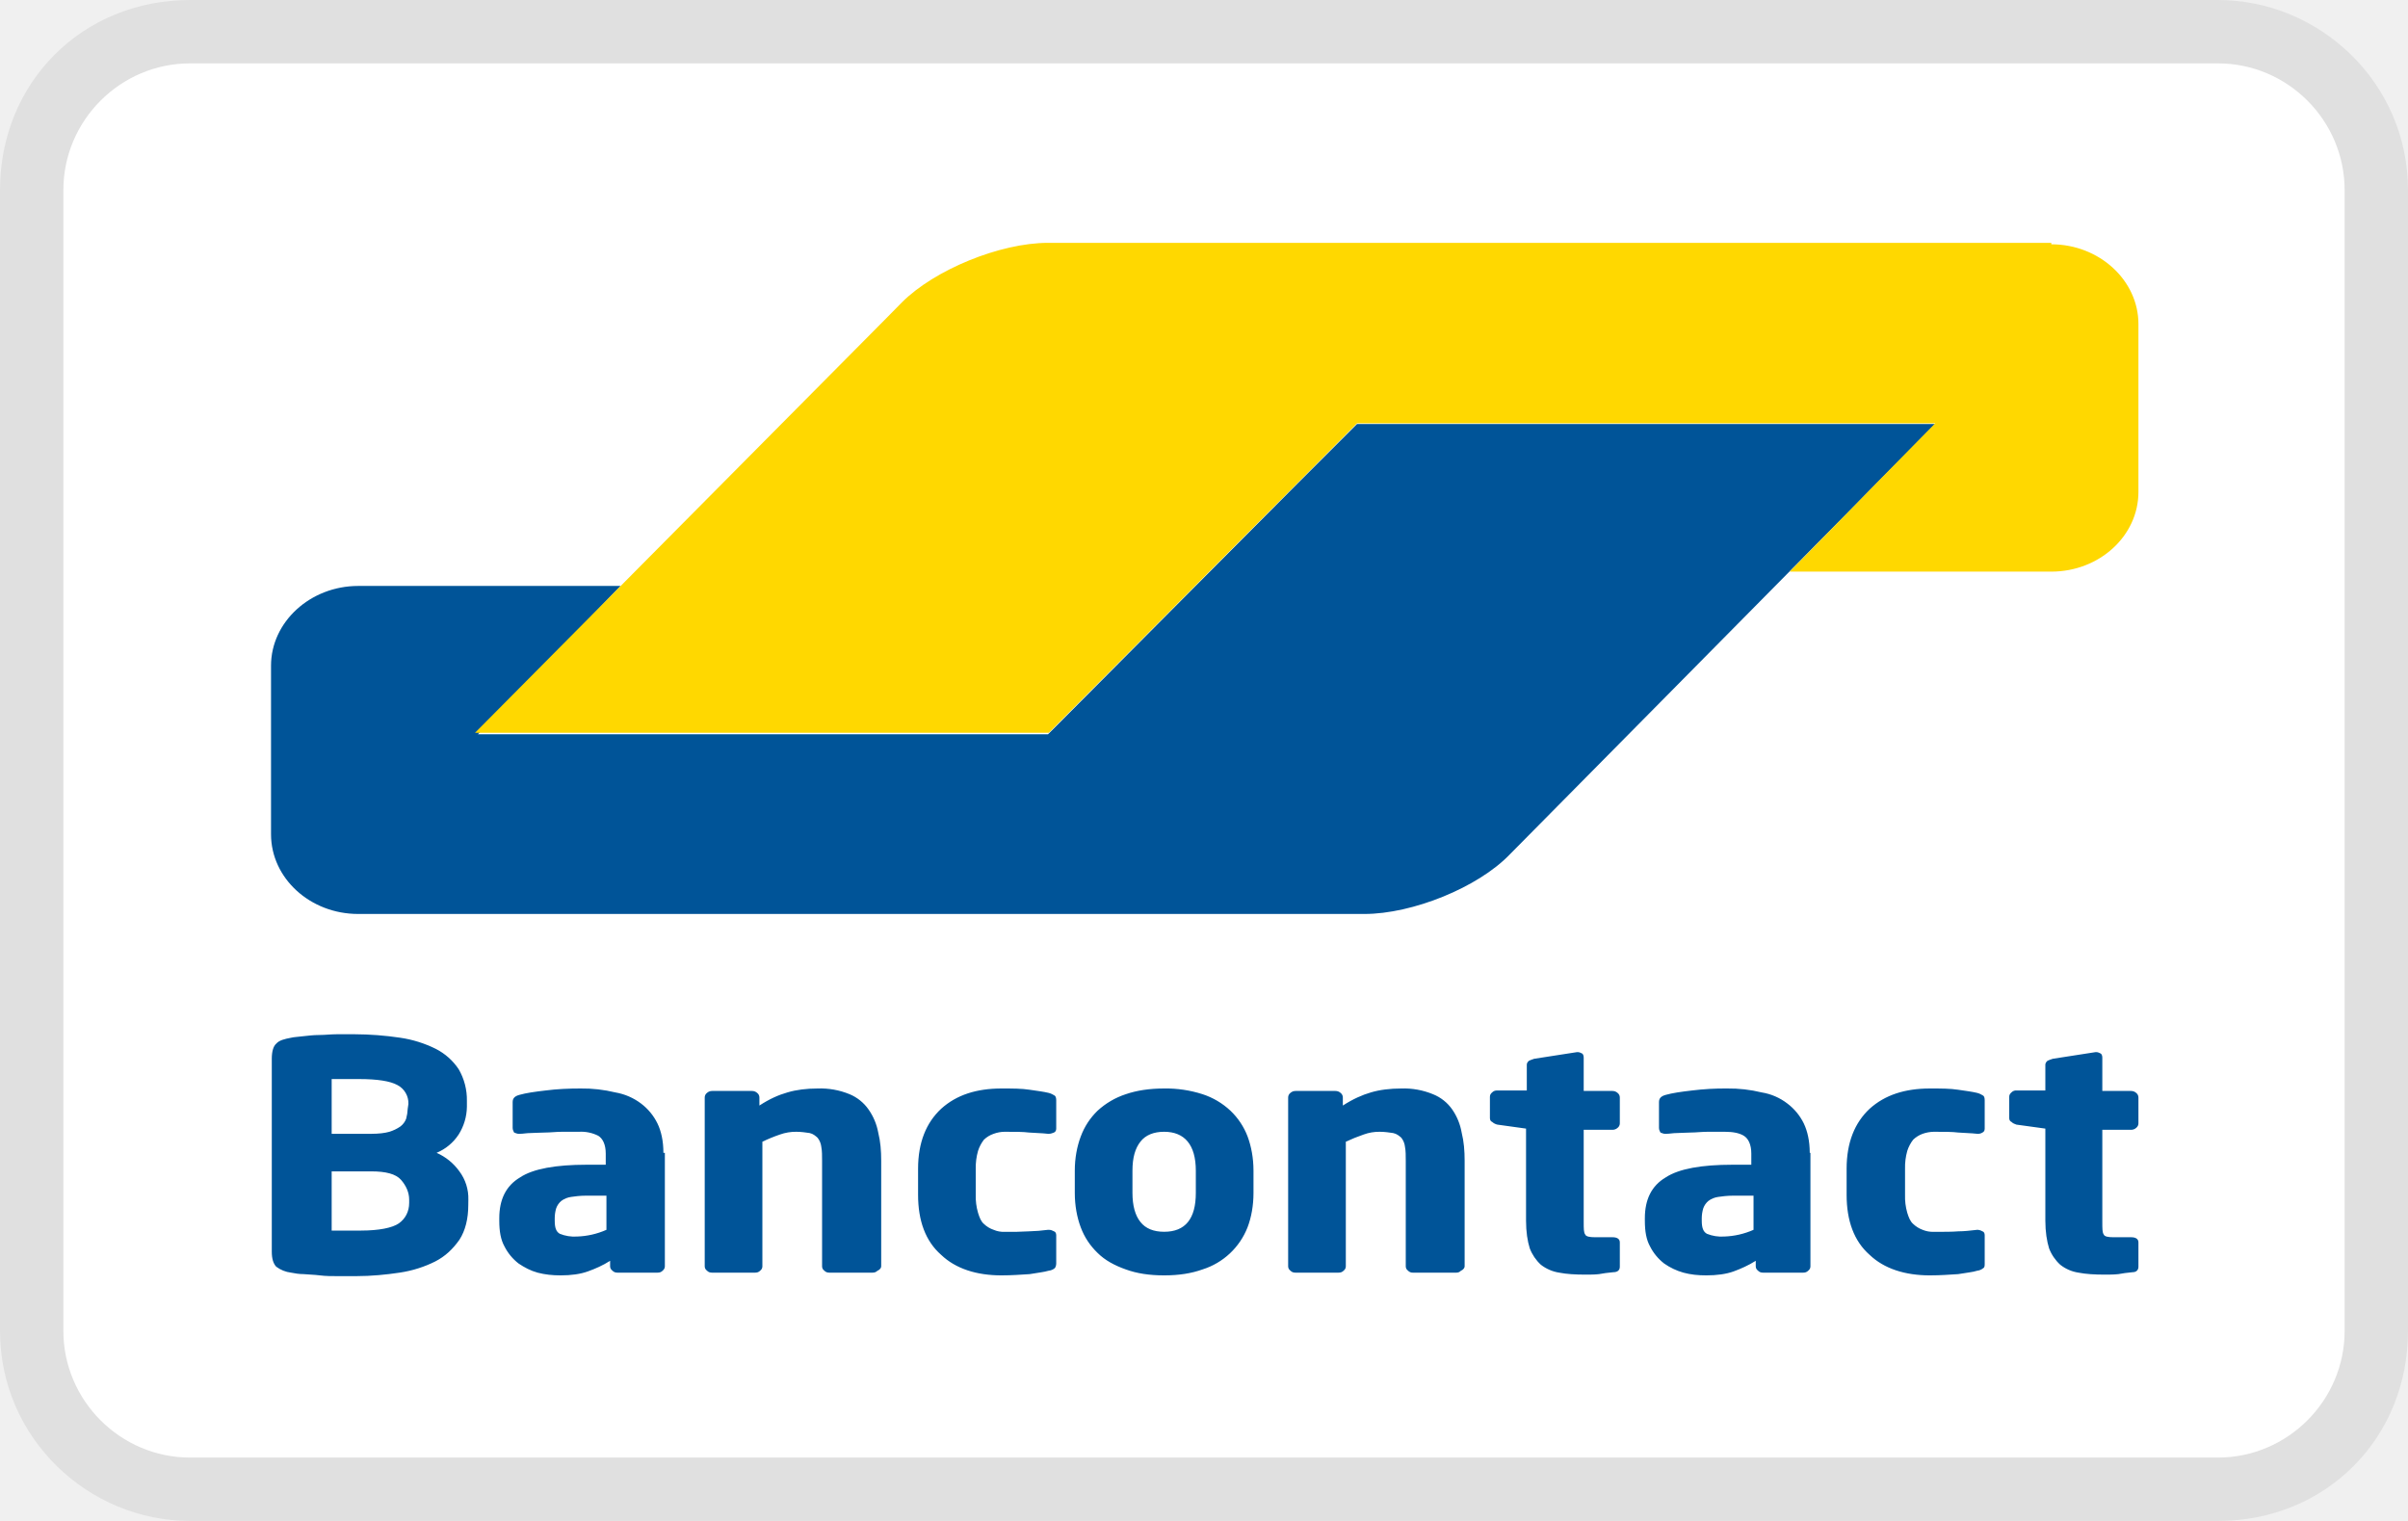
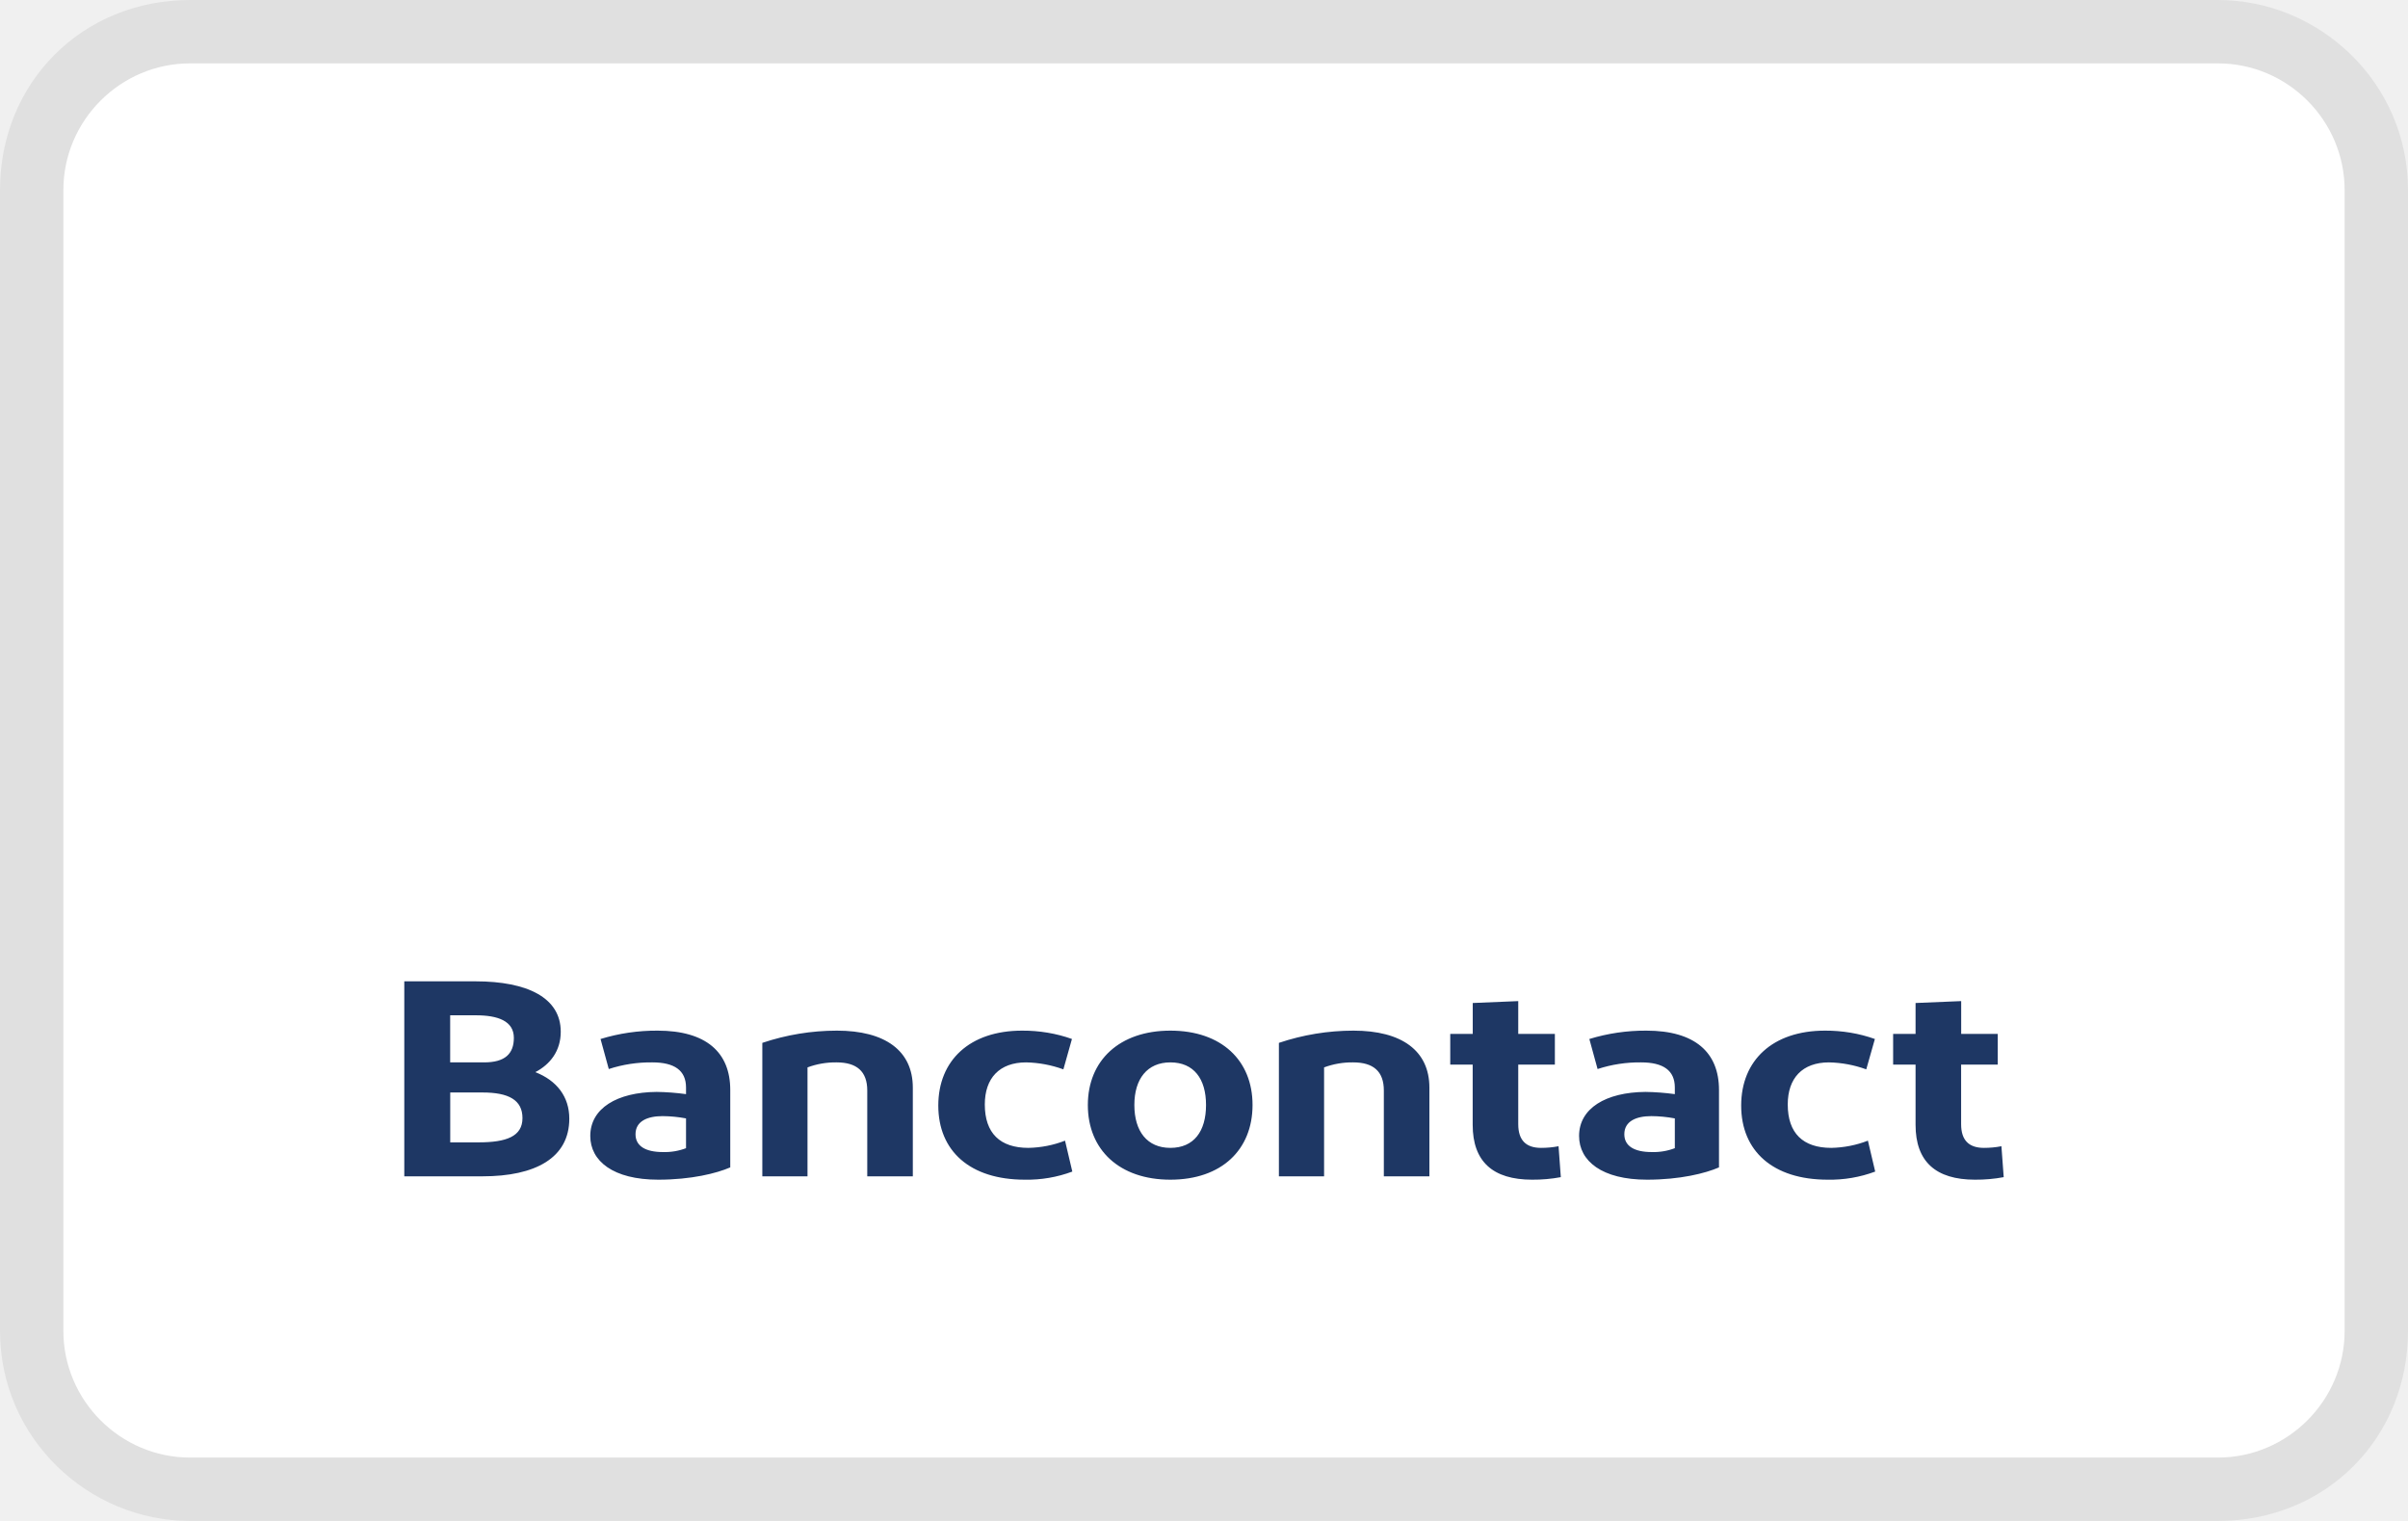
- <svg xmlns="http://www.w3.org/2000/svg" role="img" viewBox="0 0 38 24" width="38" height="24" aria-labelledby="pi-bancontact">
+ <svg xmlns="http://www.w3.org/2000/svg" aria-labelledby="pi-bancontact" role="img" viewBox="0 0 38 24" width="38" height="24">
  <path fill="#000" opacity=".07" d="M35 0H3C1.3 0 0 1.3 0 3v18c0 1.7 1.4 3 3 3h32c1.7 0 3-1.3 3-3V3c0-1.7-1.4-3-3-3z" />
  <path fill="#fff" d="M35 1c1.1 0 2 .9 2 2v18c0 1.1-.9 2-2 2H3c-1.1 0-2-.9-2-2V3c0-1.1.9-2 2-2h32" />
-   <path fill="#005498" d="M30.54 6.691h-9.126l-.934.934-3.007 3.023-.934.938H7.543l.906-.945.434-.45.91-.945h-4.14c-.758 0-1.376.57-1.376 1.258v2.66c0 .695.618 1.258 1.375 1.258h15.88c.757 0 1.792-.418 2.292-.938l2.403-2.43zm0 0" />
-   <path fill="#ffd800" d="M32.371 3.855c.758 0 1.375.57 1.375 1.258v2.649c0 .695-.617 1.258-1.375 1.258h-4.129l.922-.938.453-.465.922-.937h-9.125l-4.863 4.883H7.496l6.492-6.543.246-.25c.512-.512 1.547-.938 2.305-.938h15.832zm0 0" />
-   <path fill="#005498" d="M33.746 19.988v-.383c0-.05-.035-.082-.117-.082h-.281c-.082 0-.137-.011-.149-.043-.023-.03-.023-.093-.023-.199v-1.453h.453a.119.119 0 0 0 .082-.031.089.089 0 0 0 .035-.07v-.407a.09.09 0 0 0-.035-.074.119.119 0 0 0-.082-.031h-.453v-.527c0-.032-.012-.055-.024-.063-.023-.012-.047-.023-.07-.023h-.012l-.675.105c-.036.012-.06.02-.083.031-.023.02-.035.04-.035.063v.406h-.457a.1.1 0 0 0-.078.031c-.023.02-.035.04-.035.07v.333c0 .03.012.054.035.062.024.024.047.031.078.043l.457.063v1.453c0 .175.024.324.059.437a.682.682 0 0 0 .176.258.61.61 0 0 0 .289.125c.117.023.258.031.41.031.078 0 .148 0 .219-.008.058-.011.14-.023.222-.03.059 0 .094-.032.094-.087m-2.426-.05v-.446c0-.031-.011-.055-.035-.062a.167.167 0 0 0-.07-.024h-.012c-.105.012-.207.024-.3.024-.094.008-.223.008-.387.008a.427.427 0 0 1-.176-.032.433.433 0 0 1-.149-.093c-.046-.04-.07-.102-.093-.176a.915.915 0 0 1-.035-.282v-.414a.95.95 0 0 1 .035-.28.572.572 0 0 1 .093-.177.433.433 0 0 1 .149-.093.556.556 0 0 1 .176-.032c.164 0 .293 0 .386.012.094.008.196.008.301.02h.012a.126.126 0 0 0 .07-.02c.024-.012.035-.031.035-.062v-.45c0-.039-.011-.062-.023-.07-.024-.012-.047-.031-.094-.043-.082-.02-.172-.031-.3-.05-.13-.02-.27-.02-.446-.02-.395 0-.71.101-.953.32-.234.219-.363.531-.363.945v.414c0 .407.117.73.363.946.23.219.558.324.953.324.164 0 .316-.012.445-.02.13-.023.23-.03.301-.054a.174.174 0 0 0 .094-.04c.023-.011.023-.042.023-.073m-3.648-.532a1.24 1.24 0 0 1-.465.106.614.614 0 0 1-.27-.043c-.058-.032-.082-.094-.082-.207v-.04a.55.55 0 0 1 .024-.156.268.268 0 0 1 .082-.117.339.339 0 0 1 .152-.062c.059-.008.14-.02.246-.02h.313zm.887-1.215c0-.187-.036-.343-.094-.464a.873.873 0 0 0-.258-.313.896.896 0 0 0-.406-.176 2.19 2.19 0 0 0-.547-.062 4.22 4.22 0 0 0-.55.031c-.173.02-.313.04-.419.07-.07.02-.105.051-.105.114v.406c0 .031.011.05.023.074.024.008.047.02.07.02h.024c.047 0 .105-.012.164-.012.07 0 .14-.008.219-.008.082 0 .175-.012.27-.012h.269c.129 0 .23.02.3.063.07.043.118.137.118.281v.176h-.301c-.48 0-.84.062-1.05.2-.224.132-.329.35-.329.644v.039c0 .168.023.3.082.406a.793.793 0 0 0 .223.27.997.997 0 0 0 .304.144c.114.031.23.043.36.043.164 0 .316-.02.433-.063.114-.042.23-.093.348-.167v.085c0 .032.012.051.035.07.024.024.047.032.082.032h.63c.034 0 .058-.008.081-.031.024-.02.035-.04.035-.07v-1.79zm-2.997 1.797v-.383c0-.05-.035-.082-.117-.082h-.277c-.082 0-.14-.011-.152-.043-.024-.03-.024-.093-.024-.199v-1.453h.453a.119.119 0 0 0 .082-.031.089.089 0 0 0 .035-.07v-.407a.09.09 0 0 0-.035-.074.119.119 0 0 0-.082-.031h-.453v-.527c0-.032-.012-.055-.023-.063-.024-.012-.047-.023-.07-.023h-.012l-.676.105c-.035.012-.059.02-.082.031-.024.02-.035.04-.035.063v.406h-.465c-.035 0-.059.008-.082.031-.024.02-.035.04-.035.07v.333c0 .03.011.054.035.062a.183.183 0 0 0 .082.043l.453.063v1.453c0 .175.023.324.059.437a.682.682 0 0 0 .175.258.628.628 0 0 0 .29.125c.117.023.257.031.41.031.082 0 .152 0 .218-.008.059-.011.141-.023.223-.03.07 0 .105-.032.105-.087m-2.449-.008v-1.664c0-.156-.011-.3-.047-.445a.915.915 0 0 0-.148-.363.676.676 0 0 0-.305-.242 1.205 1.205 0 0 0-.5-.09c-.175 0-.34.02-.48.062-.137.04-.278.102-.442.207v-.125a.09.09 0 0 0-.035-.074.119.119 0 0 0-.082-.031h-.629a.119.119 0 0 0-.082.031.09.09 0 0 0-.035.074v2.66c0 .032.012.051.035.07.024.024.047.032.082.032h.676c.035 0 .059-.008.082-.031.024-.02.035-.04.035-.07v-1.965a2.82 2.82 0 0 1 .282-.114.708.708 0 0 1 .253-.043c.082 0 .153.012.211.02.059.012.094.043.13.074a.284.284 0 0 1 .058.145c.012.062.012.136.012.218v1.664c0 .032.011.051.035.07a.1.1 0 0 0 .078.032h.68a.095.095 0 0 0 .078-.031c.047-.02.058-.051.058-.07m-4.242-1.157c0 .406-.164.613-.5.613-.164 0-.293-.05-.375-.156-.082-.101-.125-.258-.125-.457v-.351c0-.207.043-.352.125-.457.082-.106.211-.157.375-.157.324 0 .5.207.5.614zm.91-.351c0-.2-.035-.383-.093-.54a1.105 1.105 0 0 0-.27-.406 1.174 1.174 0 0 0-.441-.261 1.882 1.882 0 0 0-.606-.09c-.234 0-.433.031-.605.09a1.223 1.223 0 0 0-.446.261c-.117.114-.207.25-.265.407-.059.156-.094.34-.094.539v.351c0 .2.035.387.094.543.058.156.148.29.265.403.117.117.27.199.446.261.172.063.37.094.605.094.234 0 .43-.031.606-.094a1.126 1.126 0 0 0 .71-.664c.06-.156.094-.344.094-.543zm-3.113 1.465v-.446c0-.031-.012-.055-.035-.062-.024-.012-.047-.024-.082-.024h-.012a2.74 2.74 0 0 1-.3.024 5.305 5.305 0 0 1-.387.008.397.397 0 0 1-.172-.032.413.413 0 0 1-.153-.093c-.047-.04-.07-.102-.093-.176a.914.914 0 0 1-.036-.282v-.414a.95.95 0 0 1 .036-.28.572.572 0 0 1 .093-.177.413.413 0 0 1 .153-.093.515.515 0 0 1 .172-.032c.164 0 .293 0 .386.012.094.008.2.008.301.02h.012c.035 0 .058-.012.082-.02.023-.012.035-.031.035-.062v-.45c0-.039-.012-.062-.023-.07-.024-.012-.047-.031-.094-.043-.082-.02-.172-.031-.301-.05-.129-.02-.27-.02-.445-.02-.395 0-.711.101-.953.32-.235.219-.364.531-.364.945v.414c0 .407.117.73.364.946.23.219.558.324.953.324.164 0 .316-.012.445-.02.129-.023.219-.03.3-.054a.174.174 0 0 0 .095-.04c.011-.011.023-.042.023-.073m-2.762.042v-1.664c0-.156-.011-.3-.047-.445a.92.92 0 0 0-.152-.363.687.687 0 0 0-.3-.242 1.212 1.212 0 0 0-.505-.09c-.172 0-.336.02-.476.062-.14.04-.281.102-.442.207v-.125a.09.09 0 0 0-.035-.074.119.119 0 0 0-.082-.031h-.629a.119.119 0 0 0-.082.031.09.09 0 0 0-.035.074v2.66c0 .032.012.051.035.07.024.024.047.032.082.032h.676c.035 0 .059-.008.082-.031.024-.02.035-.04.035-.07v-1.965a2.43 2.43 0 0 1 .278-.114.744.744 0 0 1 .257-.043c.082 0 .153.012.211.02.055.012.09.043.125.074a.284.284 0 0 1 .059.145c.012.062.012.136.012.218v1.664c0 .032.011.051.035.07.023.024.047.032.082.032h.676c.035 0 .058-.008.082-.031.047-.02.058-.051.058-.07m-4.336-.575a1.24 1.24 0 0 1-.465.106.614.614 0 0 1-.27-.043c-.058-.032-.081-.094-.081-.207v-.04a.55.55 0 0 1 .023-.156.268.268 0 0 1 .082-.117.339.339 0 0 1 .153-.062c.058-.008.136-.02.242-.02h.316zm.899-1.215c0-.187-.035-.343-.094-.464a.873.873 0 0 0-.258-.313.935.935 0 0 0-.406-.176 2.2 2.2 0 0 0-.55-.062c-.184 0-.372.008-.548.031-.175.02-.312.04-.418.07-.07.02-.105.051-.105.114v.406c0 .031.012.05.023.074.024.008.047.02.07.02h.024c.047 0 .105-.012.164-.012.066 0 .137-.008.23-.008.083 0 .176-.012.27-.012h.266a.6.6 0 0 1 .304.063c.07.043.118.137.118.281v.176h-.305c-.477 0-.84.062-1.047.2-.223.132-.328.35-.328.644v.039c0 .168.023.3.082.406a.793.793 0 0 0 .223.27c.093.062.187.113.3.144.118.031.235.043.364.043.164 0 .312-.02.43-.063.117-.042.234-.093.35-.167v.085c0 .032.013.051.036.07.024.024.047.032.082.032h.629c.035 0 .059-.008.082-.031.023-.02.035-.04.035-.07v-1.79zm-4.012.79c0 .136-.059.25-.164.324-.102.07-.313.113-.594.113H5.234v-.934h.63c.222 0 .382.04.464.133.082.094.129.2.129.313zm-.023-1.485a.72.72 0 0 1-.024.156.273.273 0 0 1-.094.125.639.639 0 0 1-.171.082c-.07.02-.165.032-.282.032h-.629v-.864H5.664c.293 0 .492.032.606.094a.322.322 0 0 1 .175.3zm.957 1.434a.713.713 0 0 0-.141-.446.879.879 0 0 0-.36-.293.77.77 0 0 0 .348-.289.84.84 0 0 0 .13-.437v-.094a.96.96 0 0 0-.13-.5.956.956 0 0 0-.36-.32 1.87 1.87 0 0 0-.562-.176 4.997 4.997 0 0 0-.722-.055h-.278c-.093 0-.187.012-.28.012-.095 0-.177.012-.259.02-.078.011-.136.011-.183.023-.106.02-.188.04-.235.094-.046.039-.07.125-.07.238v3.043c0 .113.024.188.07.238a.487.487 0 0 0 .235.094c.058.012.129.023.195.023.082.008.164.008.258.02s.187.012.281.012h.29c.245 0 .48-.024.687-.055.21-.031.398-.094.562-.176.16-.082.278-.195.383-.343.094-.145.14-.333.14-.551zm0 0" />
+   <path d="M4.703 3.077h28.594c.139 0 .276.023.405.068.128.045.244.11.343.194a.9.9 0 0 1 .229.29c.053.107.08.223.08.34V20.03a.829.829 0 0 1-.31.631 1.164 1.164 0 0 1-.747.262H4.703a1.23 1.23 0 0 1-.405-.068 1.09 1.09 0 0 1-.343-.194.9.9 0 0 1-.229-.29.773.773 0 0 1-.08-.34V3.97c0-.118.027-.234.08-.342a.899.899 0 0 1 .23-.29c.098-.082.214-.148.342-.193a1.23 1.23 0 0 1 .405-.068Z" fill="#fff" />
+   <path d="M6.38 18.562v-3.077h1.125c.818 0 1.344.259 1.344.795 0 .304-.167.515-.401.638.338.132.536.387.536.734 0 .62-.536.91-1.37.91H6.38Zm.724-1.798h.537c.328 0 .468-.136.468-.387 0-.268-.255-.356-.599-.356h-.406v.743Zm0 1.262h.448c.438 0 .693-.093.693-.383 0-.286-.219-.404-.63-.404h-.51v.787Zm3.284.589c-.713 0-1.073-.295-1.073-.69 0-.436.422-.69 1.047-.695.156.002.31.014.464.035v-.105c0-.269-.183-.396-.531-.396a2.128 2.128 0 0 0-.688.105l-.13-.474a3.01 3.01 0 0 1 .9-.132c.767 0 1.147.343 1.147.936v1.222c-.214.093-.615.194-1.136.194Zm.438-.497v-.47a2.06 2.06 0 0 0-.37-.036c-.24 0-.427.08-.427.286 0 .185.156.281.432.281a.947.947 0 0 0 .365-.061Zm1.204.444v-2.106a3.699 3.699 0 0 1 1.177-.193c.76 0 1.198.316 1.198.9v1.399h-.719v-1.354c0-.303-.167-.444-.484-.444a1.267 1.267 0 0 0-.459.079v1.719h-.713Zm4.886-2.167-.135.479a1.834 1.834 0 0 0-.588-.11c-.422 0-.652.25-.652.664 0 .453.24.685.688.685.2-.004.397-.043.578-.114l.115.488a2.035 2.035 0 0 1-.75.128c-.865 0-1.365-.453-1.365-1.17 0-.712.495-1.182 1.323-1.182.27-.001.538.043.787.132Zm1.553 2.22c-.802 0-1.302-.47-1.302-1.178 0-.704.5-1.174 1.302-1.174.807 0 1.297.47 1.297 1.173 0 .708-.49 1.179-1.297 1.179Zm0-.502c.37 0 .563-.259.563-.677 0-.413-.193-.672-.563-.672-.364 0-.568.26-.568.672 0 .418.204.677.568.677Zm1.713.449v-2.106a3.699 3.699 0 0 1 1.177-.193c.76 0 1.198.316 1.198.9v1.399h-.719v-1.354c0-.303-.166-.444-.484-.444a1.268 1.268 0 0 0-.459.079v1.719h-.713Zm3.996.053c-.62 0-.938-.286-.938-.866v-.95h-.354v-.484h.355v-.488l.718-.03v.518h.578v.484h-.578v.94c0 .256.125.374.36.374.093 0 .185-.008.276-.026l.036.488c-.149.028-.3.041-.453.04Zm1.814 0c-.713 0-1.073-.295-1.073-.69 0-.436.422-.69 1.047-.695.155.002.31.014.464.035v-.105c0-.269-.183-.396-.532-.396a2.128 2.128 0 0 0-.687.105l-.13-.474a3.01 3.01 0 0 1 .9-.132c.766 0 1.146.343 1.146.936v1.222c-.213.093-.614.194-1.135.194Zm.438-.497v-.47a2.06 2.06 0 0 0-.37-.036c-.24 0-.427.08-.427.286 0 .185.156.281.432.281a.946.946 0 0 0 .365-.061Zm3.157-1.723-.136.479a1.834 1.834 0 0 0-.588-.11c-.422 0-.651.25-.651.664 0 .453.24.685.687.685.2-.004.397-.043.578-.114l.115.488a2.035 2.035 0 0 1-.75.128c-.865 0-1.365-.453-1.365-1.17 0-.712.495-1.182 1.323-1.182.27-.001.538.043.787.132Zm1.58 2.22c-.62 0-.938-.286-.938-.866v-.95h-.354v-.484h.354v-.488l.72-.03v.518h.577v.484h-.578v.94c0 .256.125.374.36.374.092 0 .185-.008.276-.026l.036.488c-.149.028-.3.041-.453.04Z" fill="#1E3764" />
+   <path d="M11.394 13.946c3.803 0 5.705-2.14 7.606-4.28H6.38v4.28h5.014Z" fill="url(#a)" />
+   <path d="M26.607 5.385c-3.804 0-5.705 2.14-7.607 4.28h12.62v-4.28h-5.013Z" fill="url(#b)" />
+   <defs>
+     <linearGradient id="pi-bancontact-a" x1="8.933" y1="12.003" x2="17.734" y2="8.13" gradientUnits="userSpaceOnUse">
+       <stop stop-color="#005AB9" />
+       <stop offset="1" stop-color="#1E3764" />
+     </linearGradient>
+     <linearGradient id="pi-bancontact-b" x1="19.764" y1="10.037" x2="29.171" y2="6.235" gradientUnits="userSpaceOnUse">
+       <stop stop-color="#FBA900" />
+       <stop offset="1" stop-color="#FFD800" />
+     </linearGradient>
+   </defs>
</svg>
